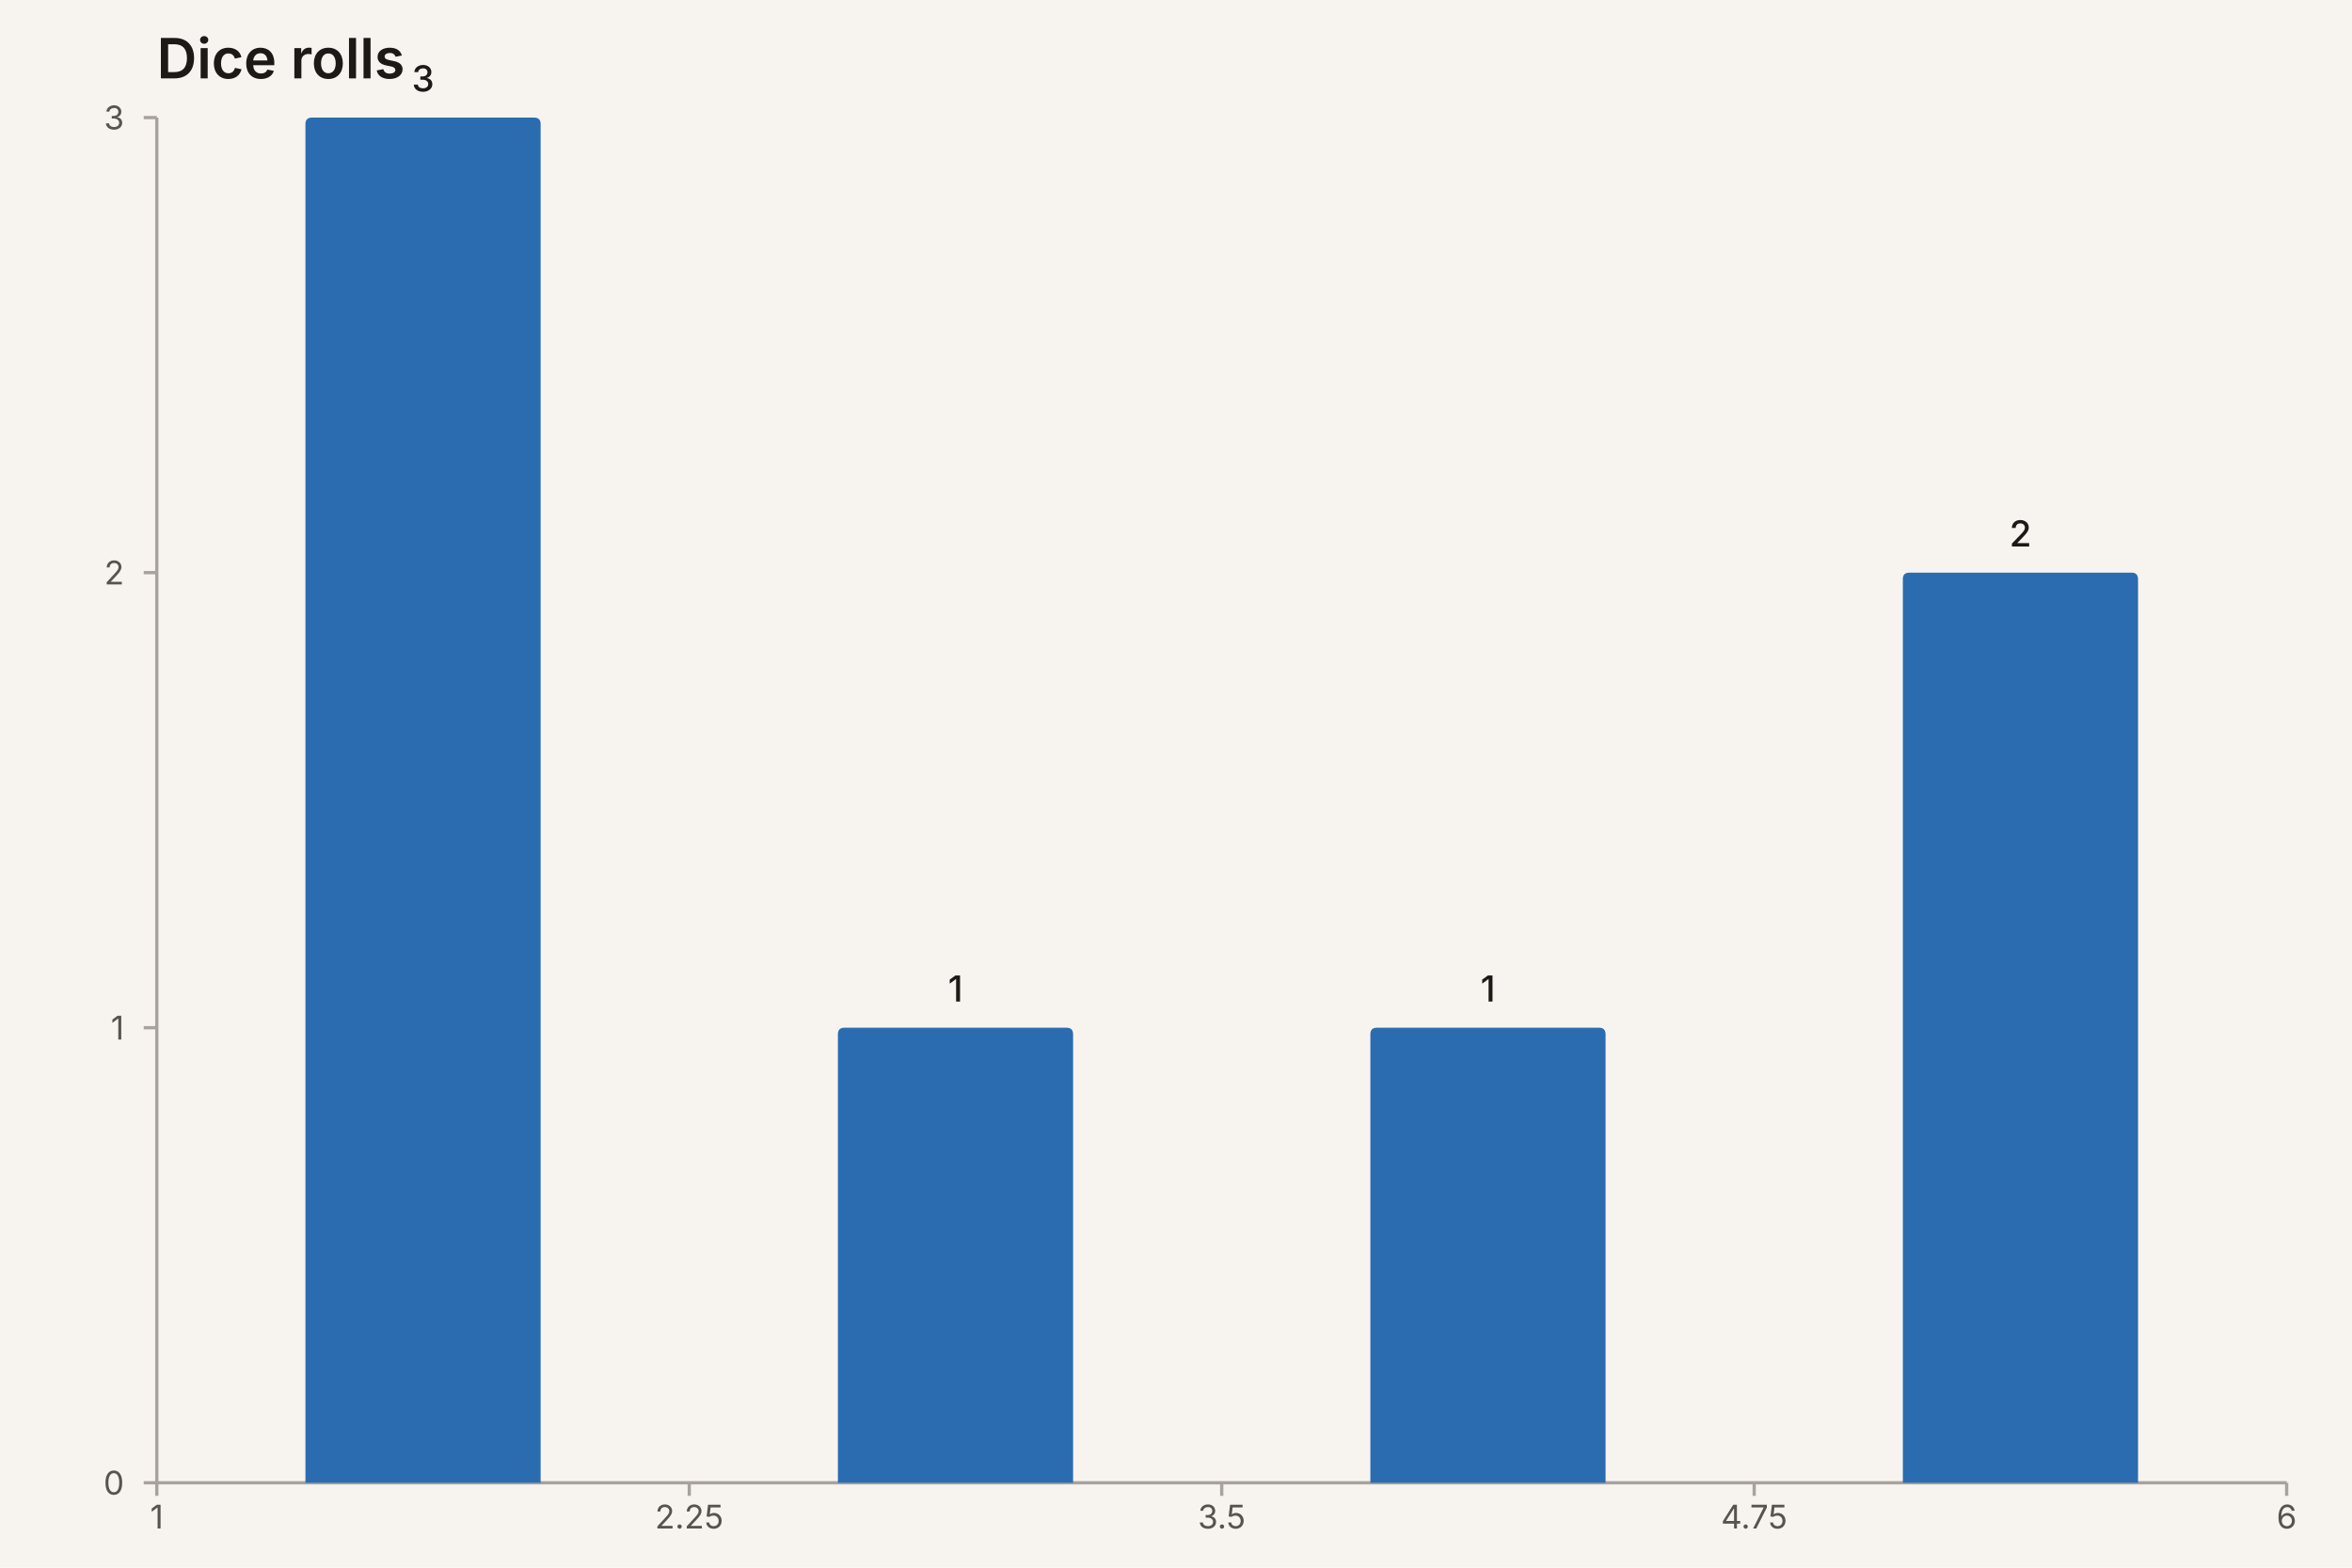
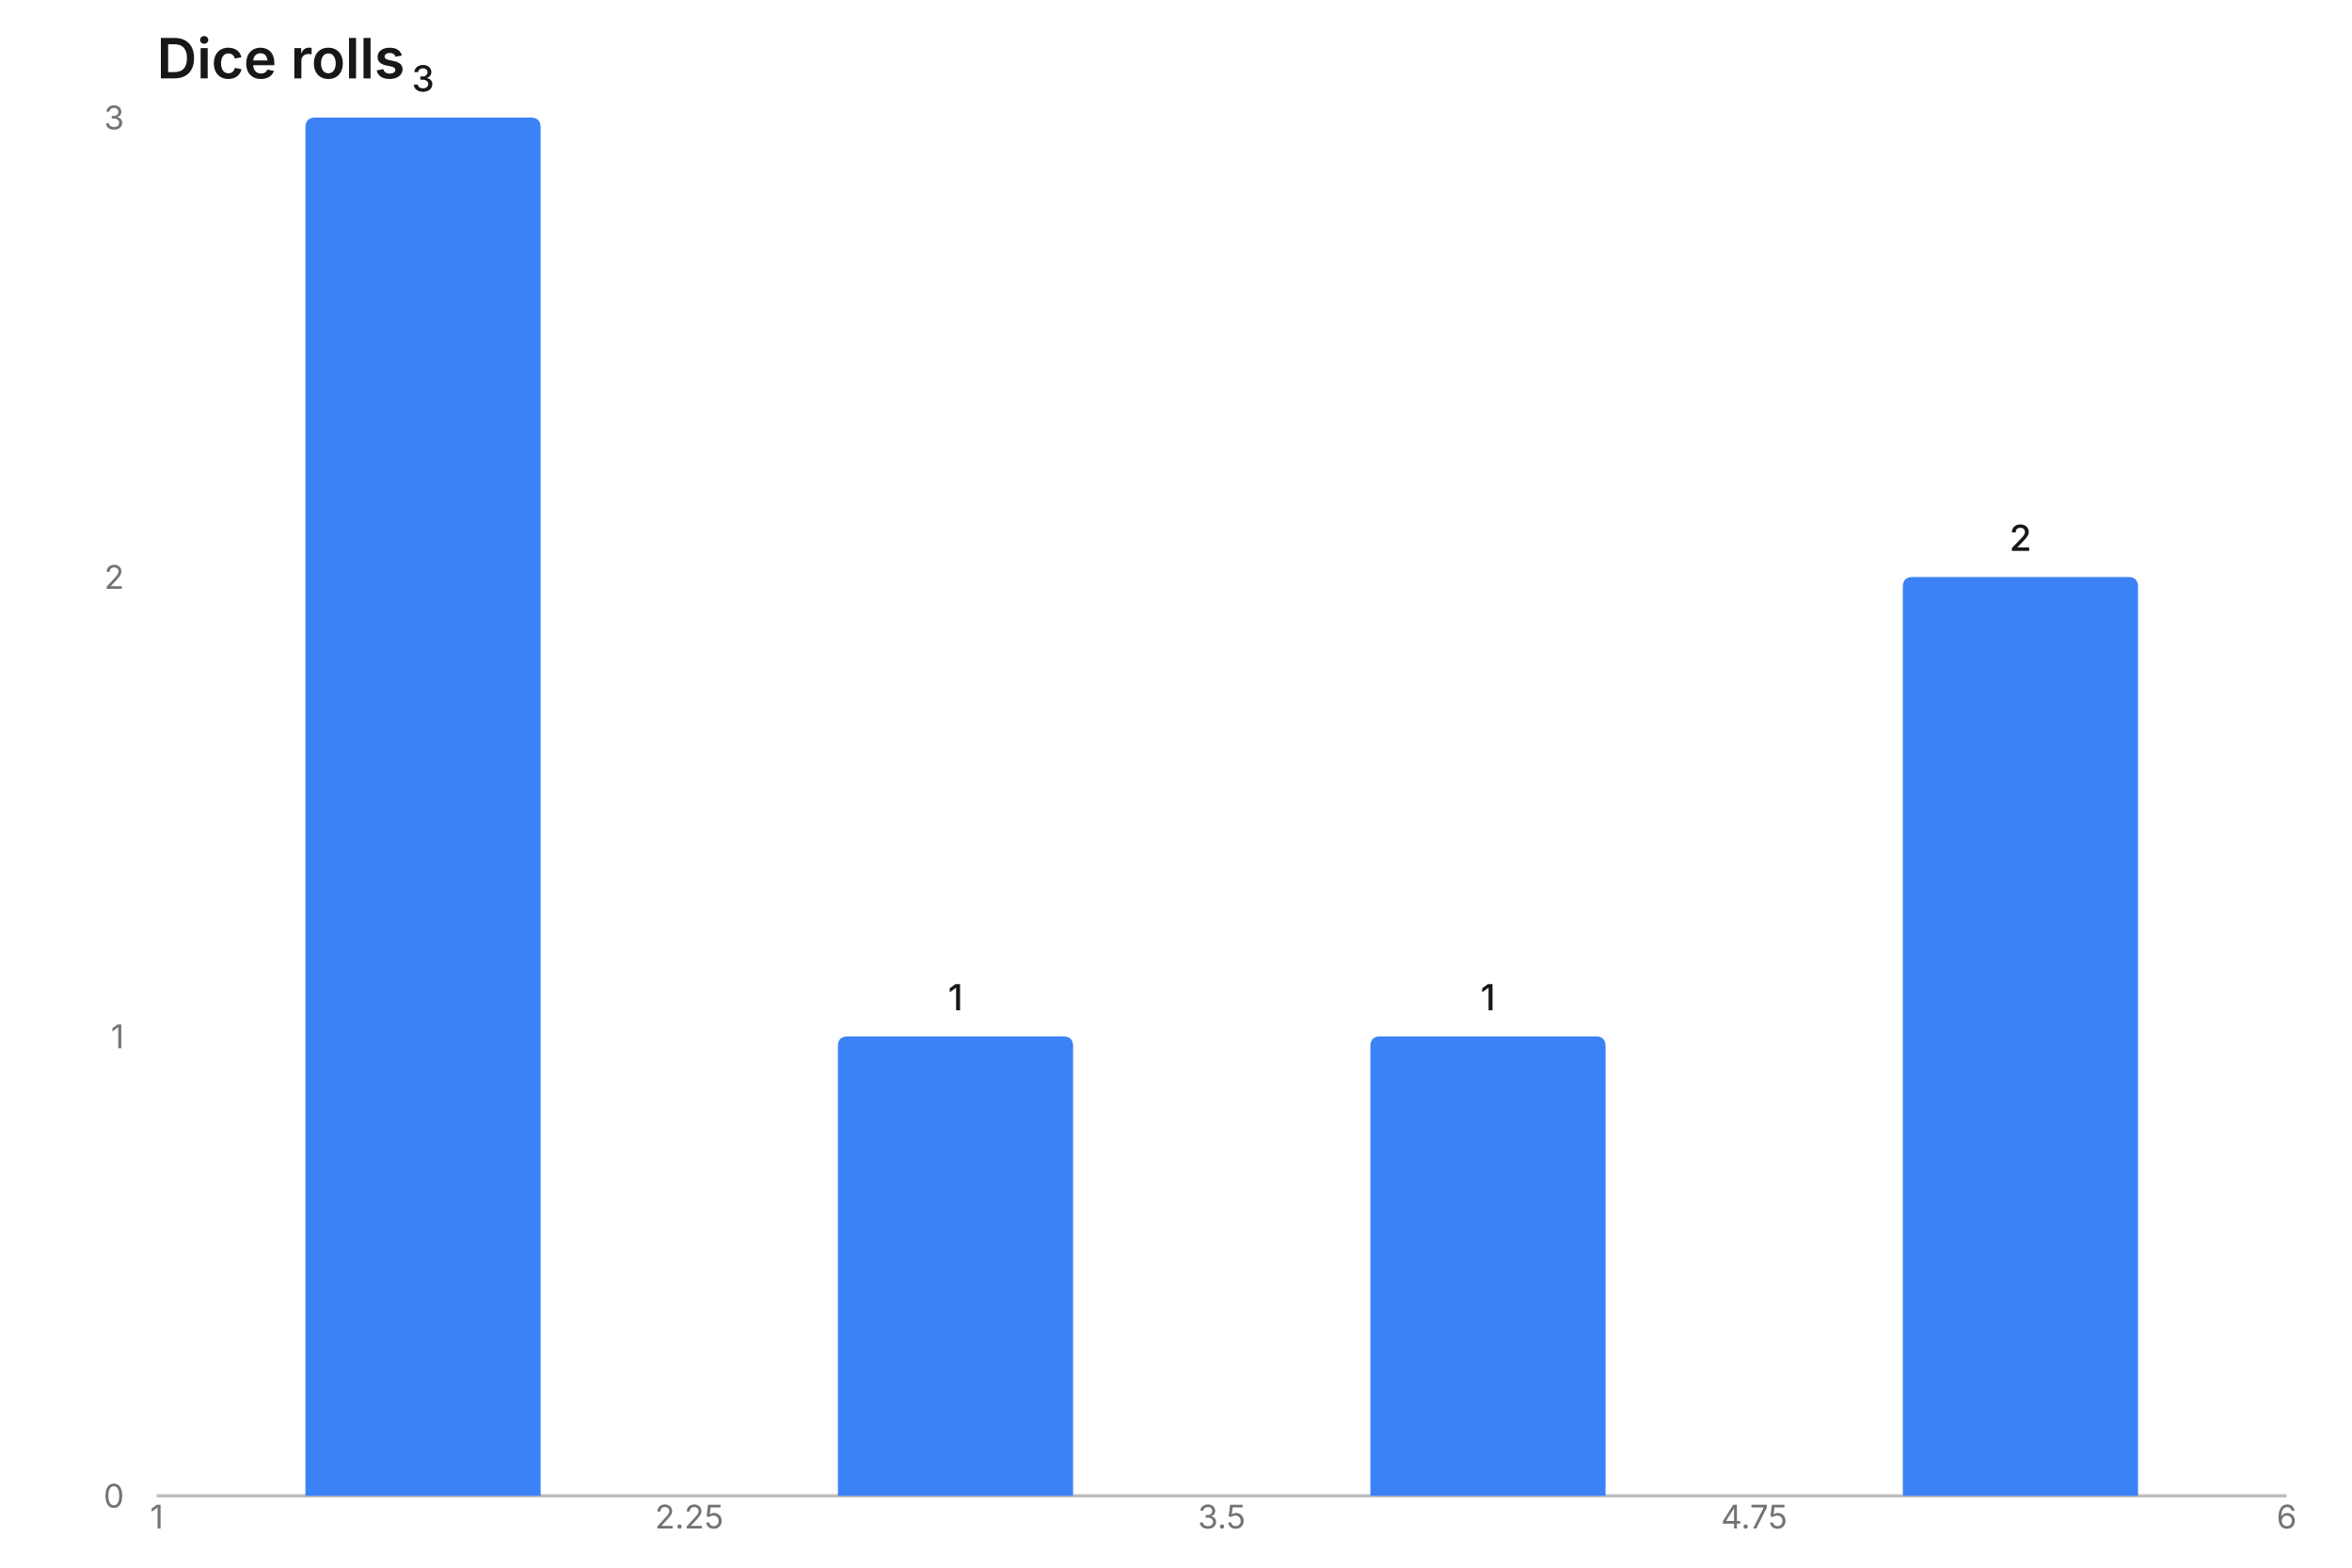
- <svg xmlns="http://www.w3.org/2000/svg" width="720" height="480" viewBox="0 0 720 480" role="img" aria-label="hist chart: Dice rolls, 7 rows" aria-labelledby="mv-1d98fb7b78a24b2e-title" aria-describedby="mv-1d98fb7b78a24b2e-desc" data-markvis="2" data-chart-type="hist" data-id="mv-1d98fb7b78a24b2e" font-family="ui-sans-serif, system-ui, -apple-system, &quot;Segoe UI&quot;, sans-serif" font-size="12" fill="#1C1917">
-   <rect width="100%" height="100%" fill="#F7F4EF" />
-   <text x="48" y="24" text-anchor="start" font-size="17" font-weight="600" fill="#1C1917">Dice rolls</text>
-   <path d="M48 36 L48 454 L700 454" fill="none" stroke="#A8A29E" stroke-width="1" />
-   <g fill="#57534E" font-size="10" font-weight="400">
-     <line x1="44" x2="48" y1="454" y2="454" stroke="#A8A29E" />
-     <text x="38" y="454" text-anchor="end" dominant-baseline="middle">0</text>
-     <line x1="44" x2="48" y1="314.67" y2="314.67" stroke="#A8A29E" />
-     <text x="38" y="314.67" text-anchor="end" dominant-baseline="middle">1</text>
-     <line x1="44" x2="48" y1="175.33" y2="175.33" stroke="#A8A29E" />
-     <text x="38" y="175.33" text-anchor="end" dominant-baseline="middle">2</text>
-     <line x1="44" x2="48" y1="36" y2="36" stroke="#A8A29E" />
+ <svg xmlns="http://www.w3.org/2000/svg" width="720" height="480" viewBox="0 0 720 480" role="img" aria-label="hist chart: Dice rolls, 7 rows" aria-labelledby="mv-1d98fb7b78a24b2e-title" aria-describedby="mv-1d98fb7b78a24b2e-desc" data-markvis="2" data-chart-type="hist" data-id="mv-1d98fb7b78a24b2e" font-family="ui-sans-serif, system-ui, -apple-system, &quot;Segoe UI&quot;, sans-serif" font-size="12">
+   <text x="48" y="24" text-anchor="start" font-size="17" font-weight="600" fill="#171717">Dice rolls</text>
+   <path d="M48 458 L700 458" fill="none" stroke="#171717" stroke-opacity="0.28" stroke-width="1" />
+   <g fill="#737373" font-size="10" font-weight="400">
+     <text x="38" y="458" text-anchor="end" dominant-baseline="middle">0</text>
+     <text x="38" y="317.33" text-anchor="end" dominant-baseline="middle">1</text>
+     <text x="38" y="176.67" text-anchor="end" dominant-baseline="middle">2</text>
    <text x="38" y="36" text-anchor="end" dominant-baseline="middle">3</text>
-     <line x1="48" x2="48" y1="454" y2="458" stroke="#A8A29E" />
    <text x="48" y="468" text-anchor="middle" font-size="10" data-full-label="1">1</text>
-     <line x1="211" x2="211" y1="454" y2="458" stroke="#A8A29E" />
    <text x="211" y="468" text-anchor="middle" font-size="10" data-full-label="2.25">2.25</text>
-     <line x1="374" x2="374" y1="454" y2="458" stroke="#A8A29E" />
    <text x="374" y="468" text-anchor="middle" font-size="10" data-full-label="3.5">3.5</text>
-     <line x1="537" x2="537" y1="454" y2="458" stroke="#A8A29E" />
    <text x="537" y="468" text-anchor="middle" font-size="10" data-full-label="4.75">4.75</text>
-     <line x1="700" x2="700" y1="454" y2="458" stroke="#A8A29E" />
    <text x="700" y="468" text-anchor="middle" font-size="10" data-full-label="6">6</text>
  </g>
  <g>
-     <path d="M93.5 454 L93.5 38 Q93.5 36 95.5 36 L163.5 36 Q165.5 36 165.5 38 L165.5 454 Z" fill="#2B6CB0" data-bin-left="1" data-bin-right="2.25" data-weight="3" data-count="3" />
-     <path d="M256.5 454 L256.5 316.67 Q256.5 314.67 258.5 314.67 L326.5 314.67 Q328.5 314.67 328.5 316.67 L328.5 454 Z" fill="#2B6CB0" data-bin-left="2.25" data-bin-right="3.5" data-weight="1" data-count="1" />
-     <path d="M419.5 454 L419.5 316.67 Q419.5 314.67 421.5 314.67 L489.5 314.67 Q491.5 314.67 491.5 316.67 L491.5 454 Z" fill="#2B6CB0" data-bin-left="3.5" data-bin-right="4.75" data-weight="1" data-count="1" />
-     <path d="M582.5 454 L582.5 177.33 Q582.5 175.33 584.5 175.33 L652.5 175.33 Q654.5 175.33 654.5 177.33 L654.5 454 Z" fill="#2B6CB0" data-bin-left="4.75" data-bin-right="6" data-weight="2" data-count="2" />
+     <path d="M93.5 458 L93.5 39 Q93.5 36 96.5 36 L162.5 36 Q165.5 36 165.5 39 L165.5 458 Z" fill="#3B82F6" data-bin-left="1" data-bin-right="2.25" data-weight="3" data-count="3" />
+     <path d="M256.5 458 L256.5 320.33 Q256.5 317.33 259.5 317.33 L325.5 317.33 Q328.5 317.33 328.5 320.33 L328.5 458 Z" fill="#3B82F6" data-bin-left="2.25" data-bin-right="3.5" data-weight="1" data-count="1" />
+     <path d="M419.5 458 L419.5 320.33 Q419.5 317.33 422.5 317.33 L488.5 317.33 Q491.5 317.33 491.5 320.33 L491.5 458 Z" fill="#3B82F6" data-bin-left="3.5" data-bin-right="4.75" data-weight="1" data-count="1" />
+     <path d="M582.5 458 L582.5 179.67 Q582.5 176.67 585.5 176.67 L651.5 176.67 Q654.5 176.67 654.5 179.67 L654.5 458 Z" fill="#3B82F6" data-bin-left="4.75" data-bin-right="6" data-weight="2" data-count="2" />
  </g>
  <g>
-     <text x="129.5" y="28" text-anchor="middle" font-size="11" font-weight="500" fill="#1C1917" data-value-label="1–2.25">3</text>
-     <text x="292.5" y="306.67" text-anchor="middle" font-size="11" font-weight="500" fill="#1C1917" data-value-label="2.25–3.5">1</text>
-     <text x="455.5" y="306.67" text-anchor="middle" font-size="11" font-weight="500" fill="#1C1917" data-value-label="3.5–4.75">1</text>
-     <text x="618.5" y="167.33" text-anchor="middle" font-size="11" font-weight="500" fill="#1C1917" data-value-label="4.75–6">2</text>
+     <text x="129.5" y="28" text-anchor="middle" font-size="11" font-weight="500" fill="#171717" data-value-label="1–2.25">3</text>
+     <text x="292.5" y="309.33" text-anchor="middle" font-size="11" font-weight="500" fill="#171717" data-value-label="2.25–3.5">1</text>
+     <text x="455.5" y="309.33" text-anchor="middle" font-size="11" font-weight="500" fill="#171717" data-value-label="3.5–4.75">1</text>
+     <text x="618.5" y="168.67" text-anchor="middle" font-size="11" font-weight="500" fill="#171717" data-value-label="4.75–6">2</text>
  </g>
</svg>
